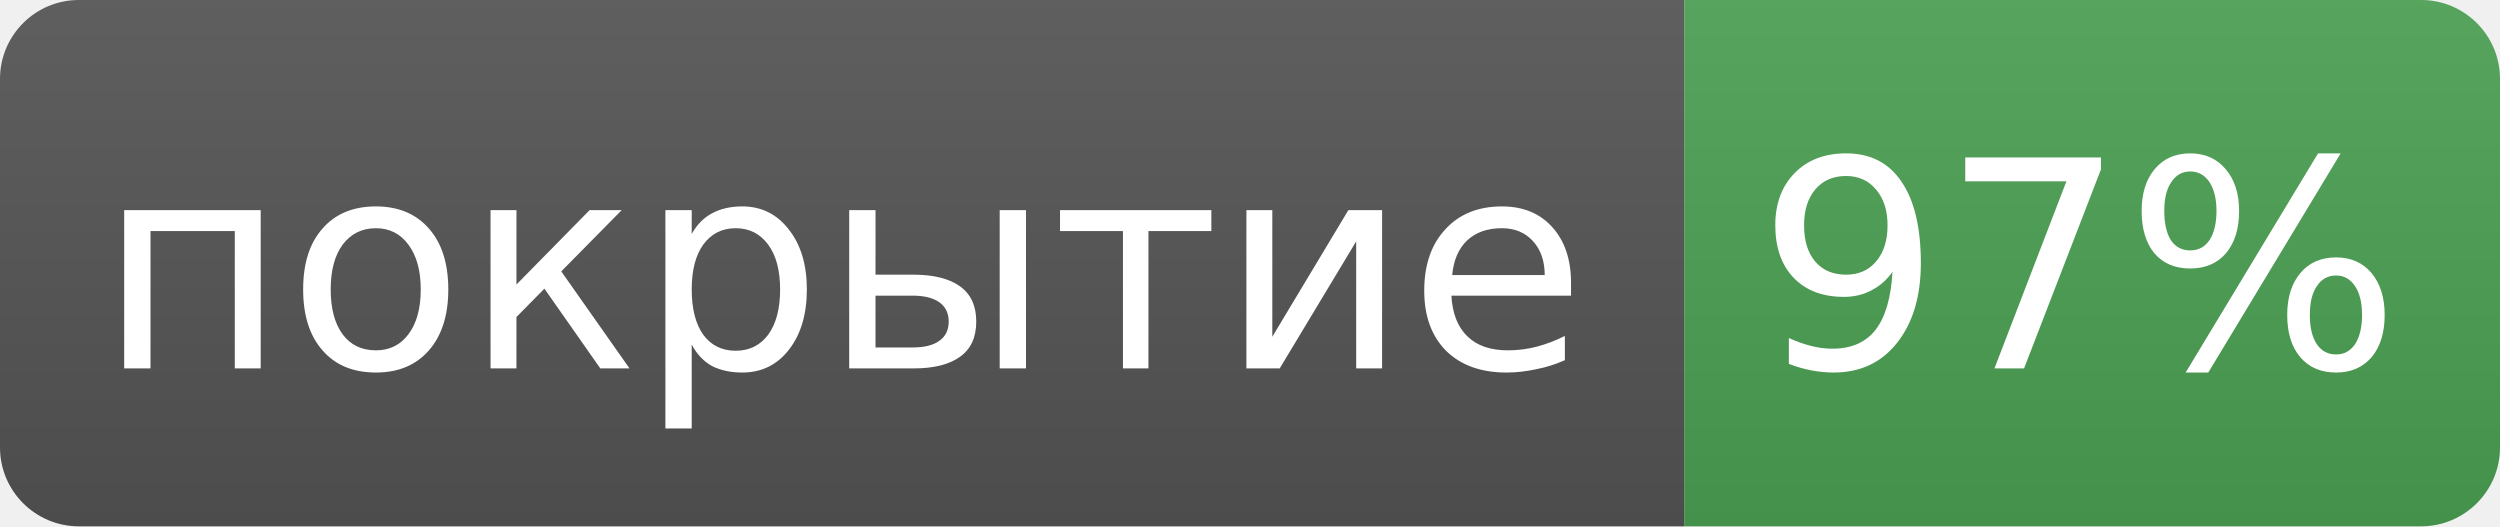
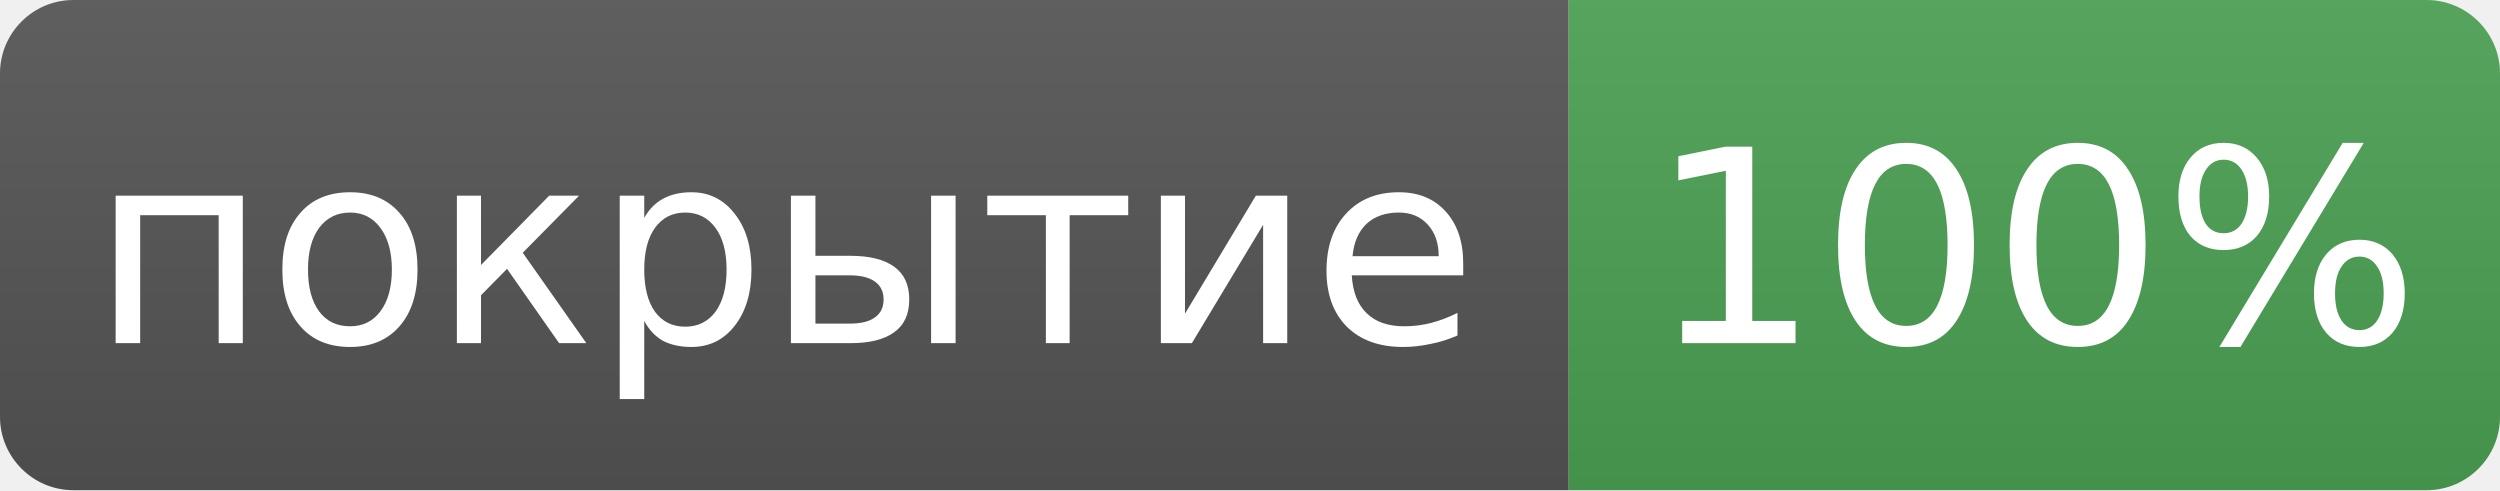
- <svg xmlns="http://www.w3.org/2000/svg" aria-label="покрытие: 97%" height="20" role="img" width="95">
+ <svg xmlns="http://www.w3.org/2000/svg" aria-label="покрытие: 100%" height="20" role="img" width="102">
  <linearGradient id="s" x2="0" y2="100%">
    <stop offset="0" stop-color="#BBB" stop-opacity=".1" />
    <stop offset="1" stop-opacity=".1" />
  </linearGradient>
  <clipPath id="r">
-     <rect height="20" rx="3" width="95" />
+     <rect height="20" rx="3" width="102" />
  </clipPath>
  <g clip-path="url(#r)">
    <rect fill="#555" height="20" width="64" />
-     <rect fill="#4CA154" height="20" width="31" x="64" />
-     <rect fill="url(#s)" height="20" width="95" />
+     <rect fill="#4CA154" height="20" width="38" x="64" />
+     <rect fill="url(#s)" height="20" width="102" />
  </g>
  <text fill="#FFF" font-family="Verdana, DejaVu Sans, Geneva, sans-serif" font-size="11" text-anchor="middle" x="32" y="14">покрытие</text>
-   <text fill="#FFF" font-family="Verdana, DejaVu Sans, Geneva, sans-serif" font-size="11" text-anchor="middle" x="79" y="14">97%</text>
+   <text fill="#FFF" font-family="Verdana, DejaVu Sans, Geneva, sans-serif" font-size="11" text-anchor="middle" x="83" y="14">100%</text>
</svg>
